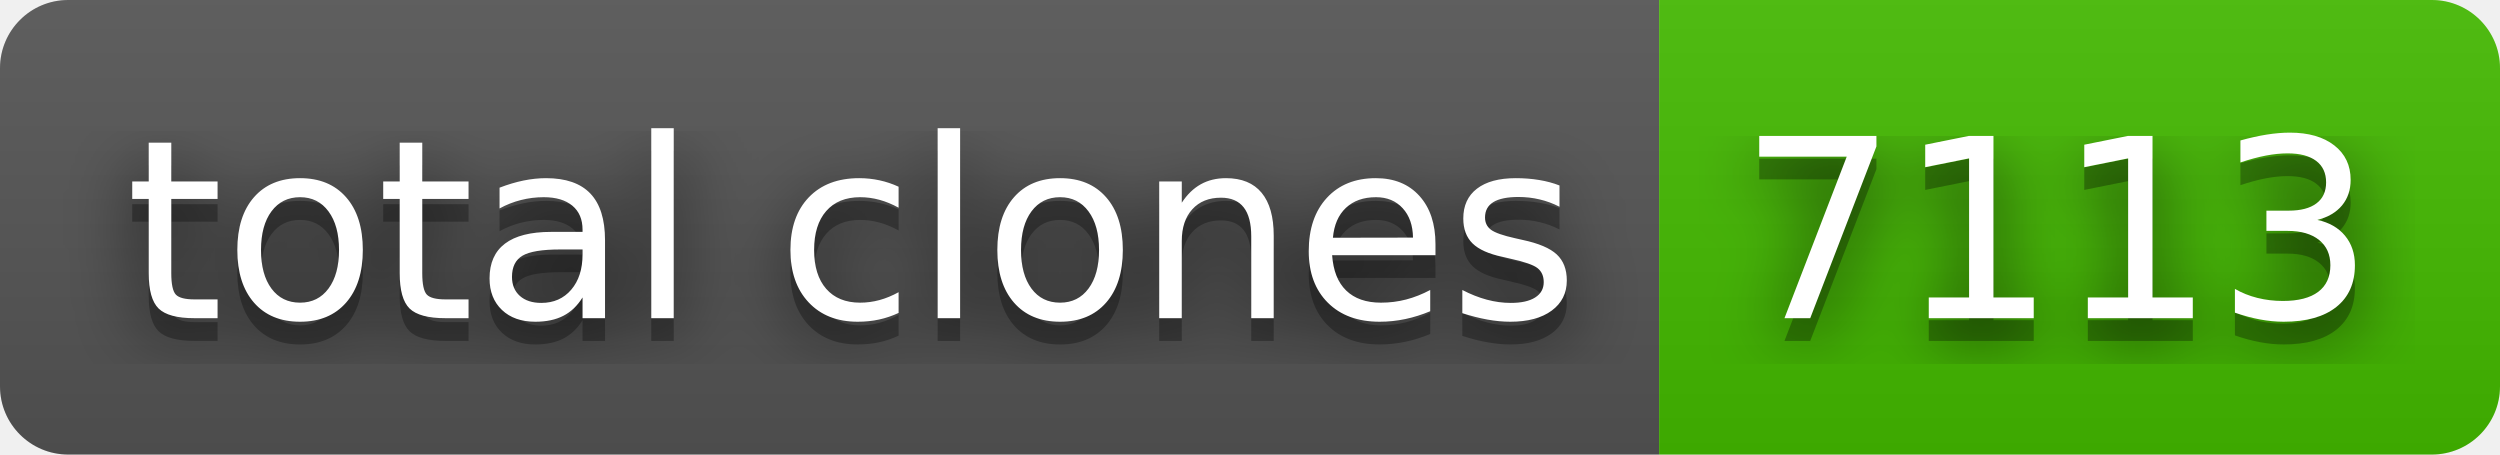
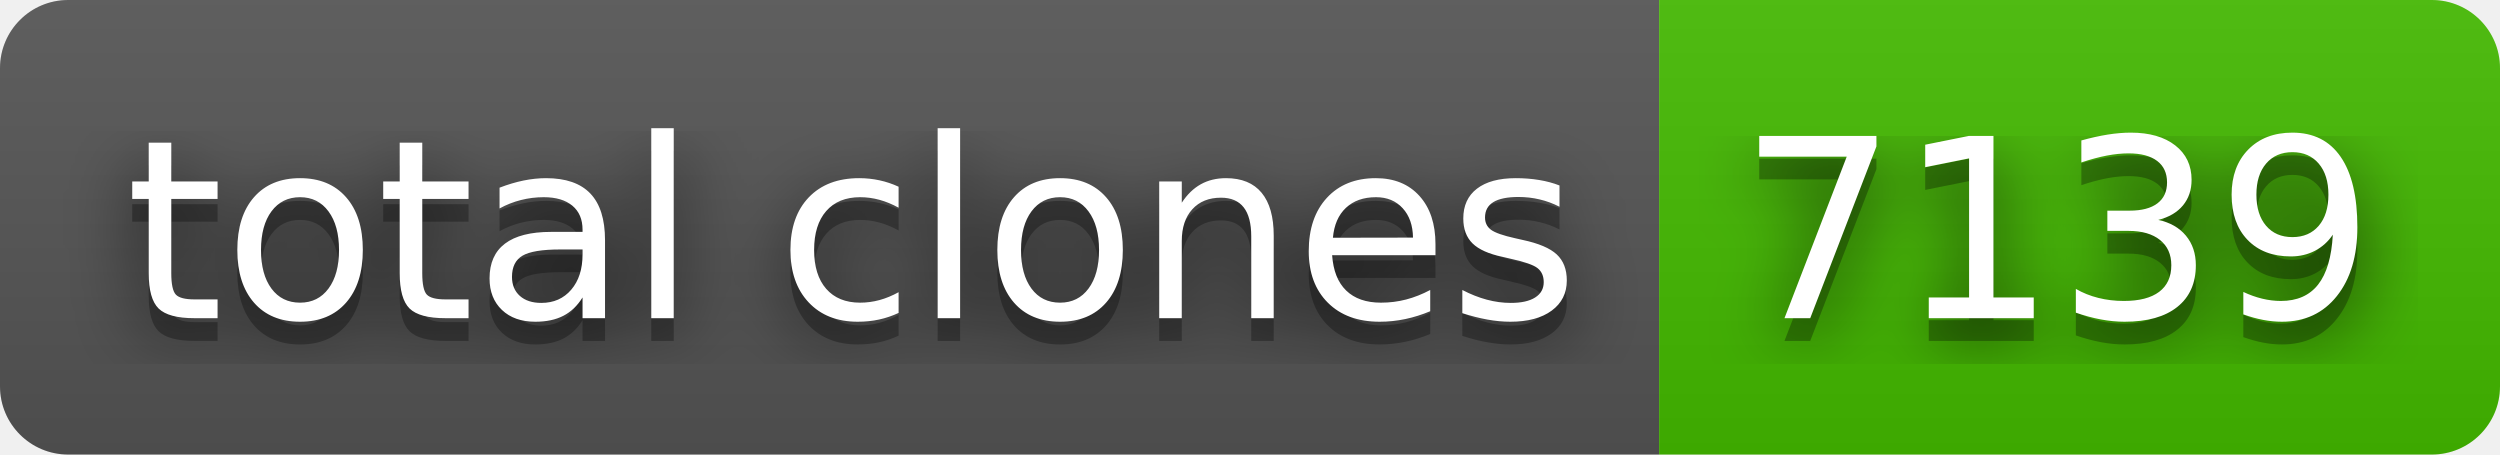
- <svg xmlns="http://www.w3.org/2000/svg" width="110" height="20" role="img" aria-label="total clones: 7113">
+ <svg xmlns="http://www.w3.org/2000/svg" width="110" height="20" role="img" aria-label="total clones: 7139">
  <filter id="blur">
    <feGaussianBlur in="SourceGraphic" stdDeviation="16" />
  </filter>
  <linearGradient id="s" x2="0" y2="100%">
    <stop offset="0" stop-color="#bbb" stop-opacity=".1" />
    <stop offset="1" stop-opacity=".1" />
  </linearGradient>
  <clipPath id="r">
    <rect width="110" height="20" rx="3" fill="#fff" />
  </clipPath>
  <g clip-path="url(#r)">
    <rect width="73" height="20" fill="#555" />
    <rect x="73" width="37" height="20" fill="#4b0" />
    <rect width="110" height="20" fill="url(#s)" />
  </g>
  <g fill="#fff" text-anchor="middle" font-family="Verdana,Geneva,DejaVu Sans,sans-serif" text-rendering="geometricPrecision" font-size="110">
    <text aria-hidden="true" x="375" y="150" fill="#010101" fill-opacity=".80" filter="url(#blur)" transform="scale(.1)" textLength="630">total clones</text>
    <text aria-hidden="true" x="375" y="150" fill="#010101" fill-opacity=".3" transform="scale(.1)" textLength="630">total clones</text>
    <text x="375" y="140" transform="scale(.1)" fill="#fff" textLength="630">total clones</text>
-     <text aria-hidden="true" x="905" y="150" fill="#010101" fill-opacity=".80" filter="url(#blur)" transform="scale(.1)" textLength="270">7113</text>
-     <text aria-hidden="true" x="905" y="150" fill="#010101" fill-opacity=".3" transform="scale(.1)" textLength="270">7113</text>
-     <text x="905" y="140" transform="scale(.1)" fill="#fff" textLength="270">7113</text>
+     <text aria-hidden="true" x="905" y="150" fill="#010101" fill-opacity=".80" filter="url(#blur)" transform="scale(.1)" textLength="270">7139</text>
+     <text aria-hidden="true" x="905" y="150" fill="#010101" fill-opacity=".3" transform="scale(.1)" textLength="270">7139</text>
+     <text x="905" y="140" transform="scale(.1)" fill="#fff" textLength="270">7139</text>
  </g>
</svg>
